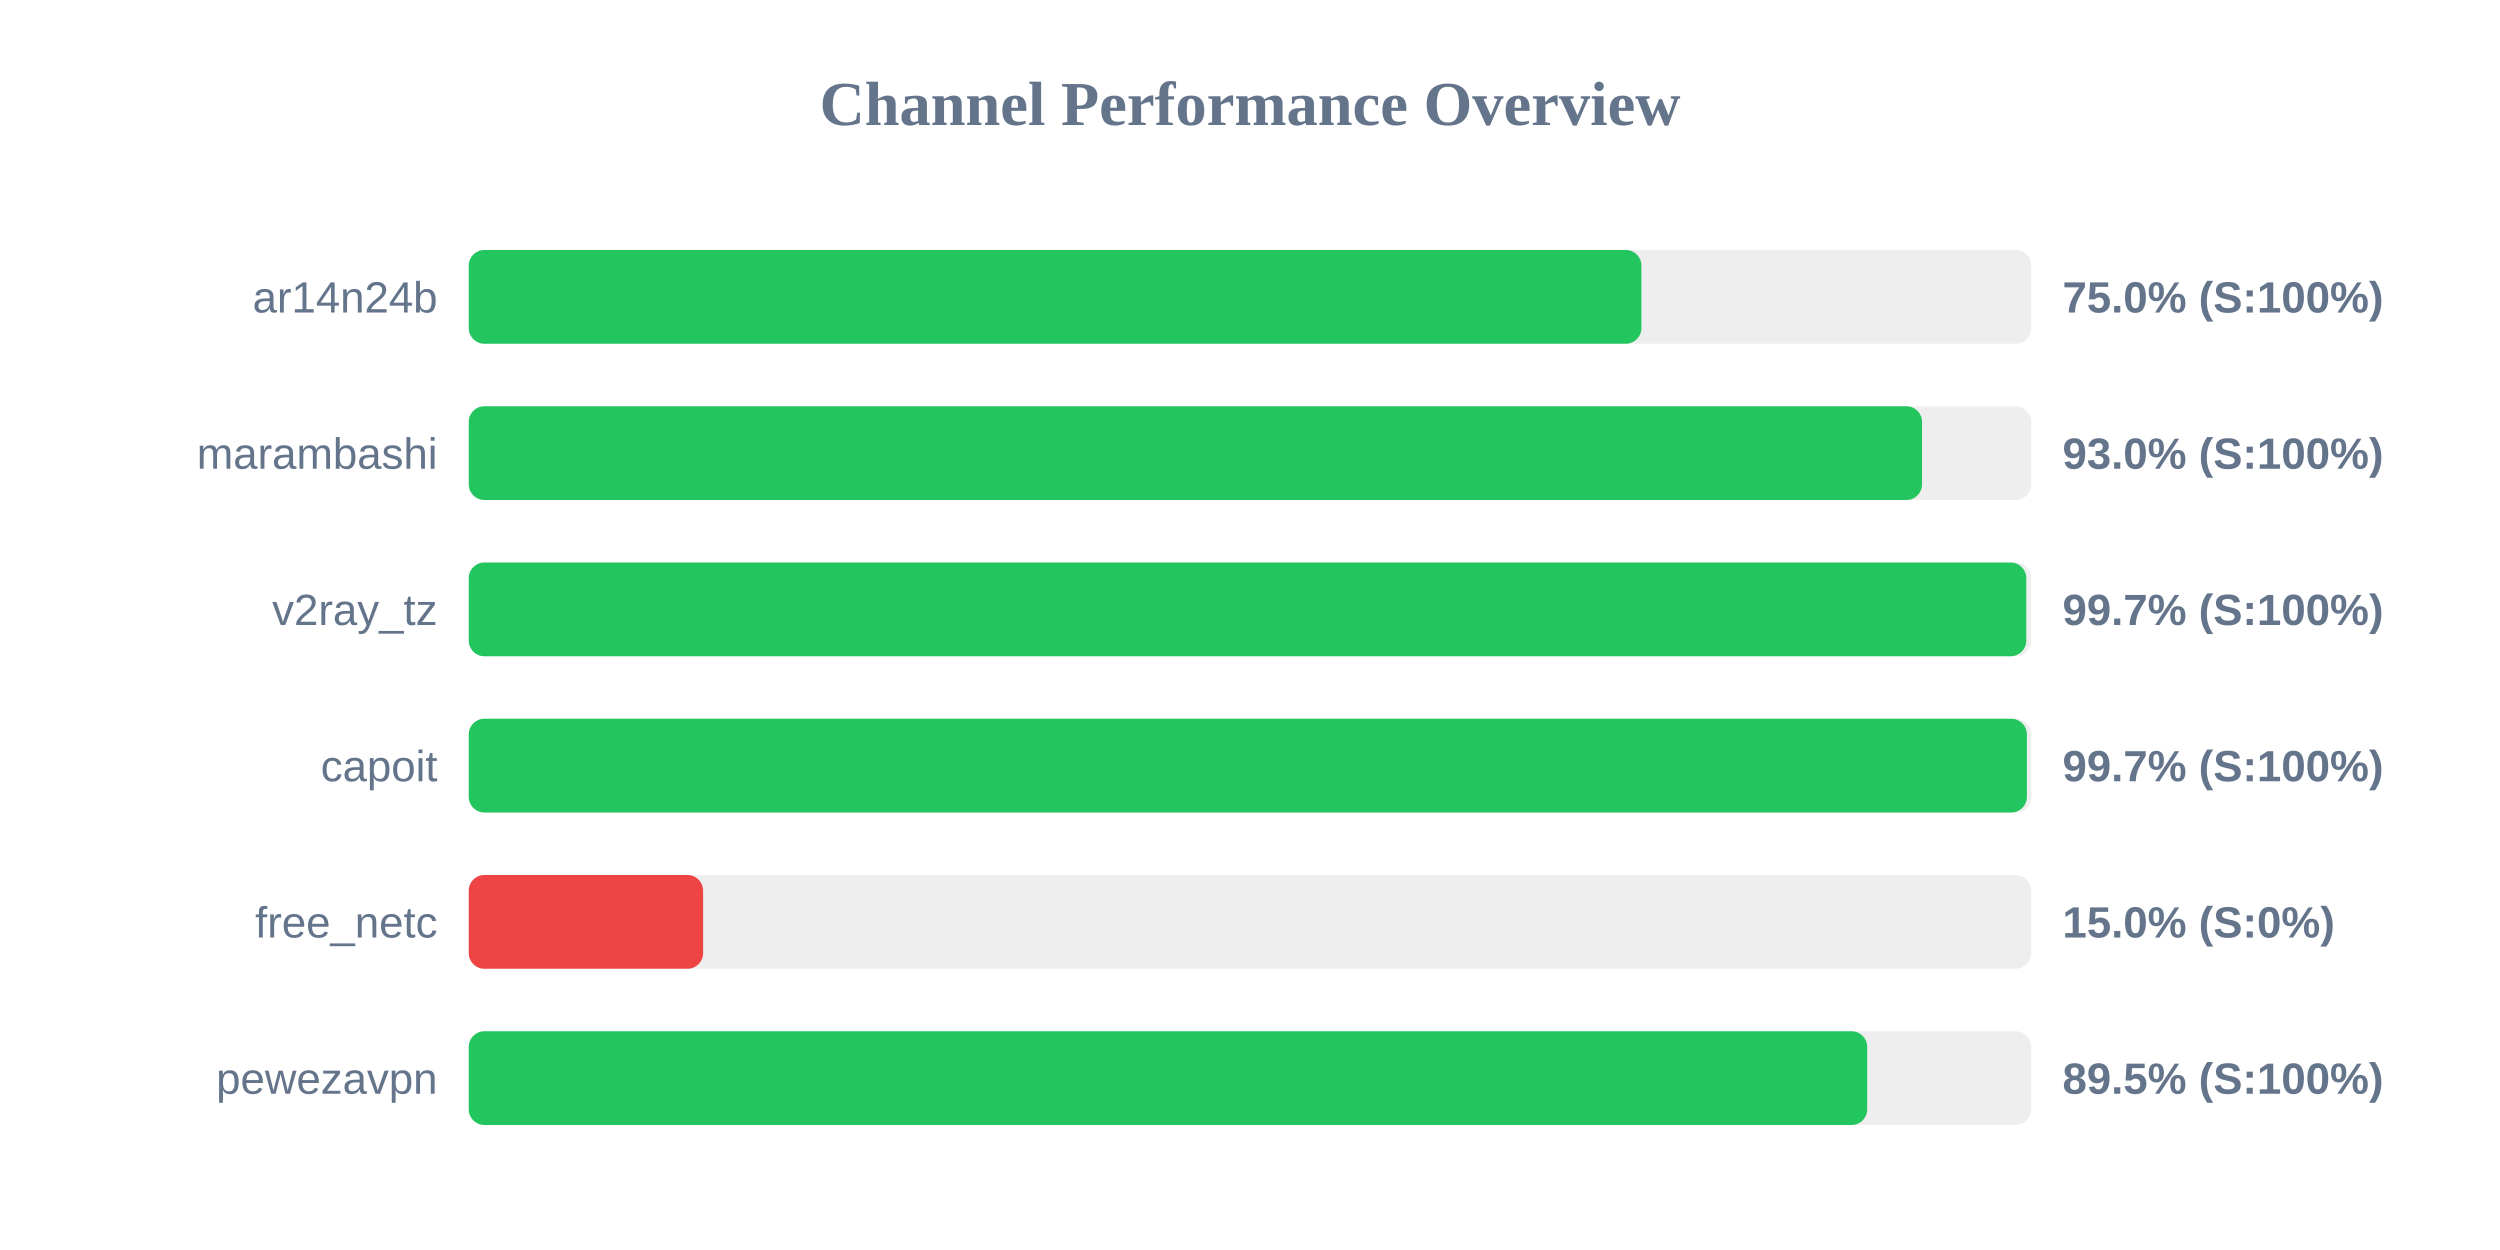
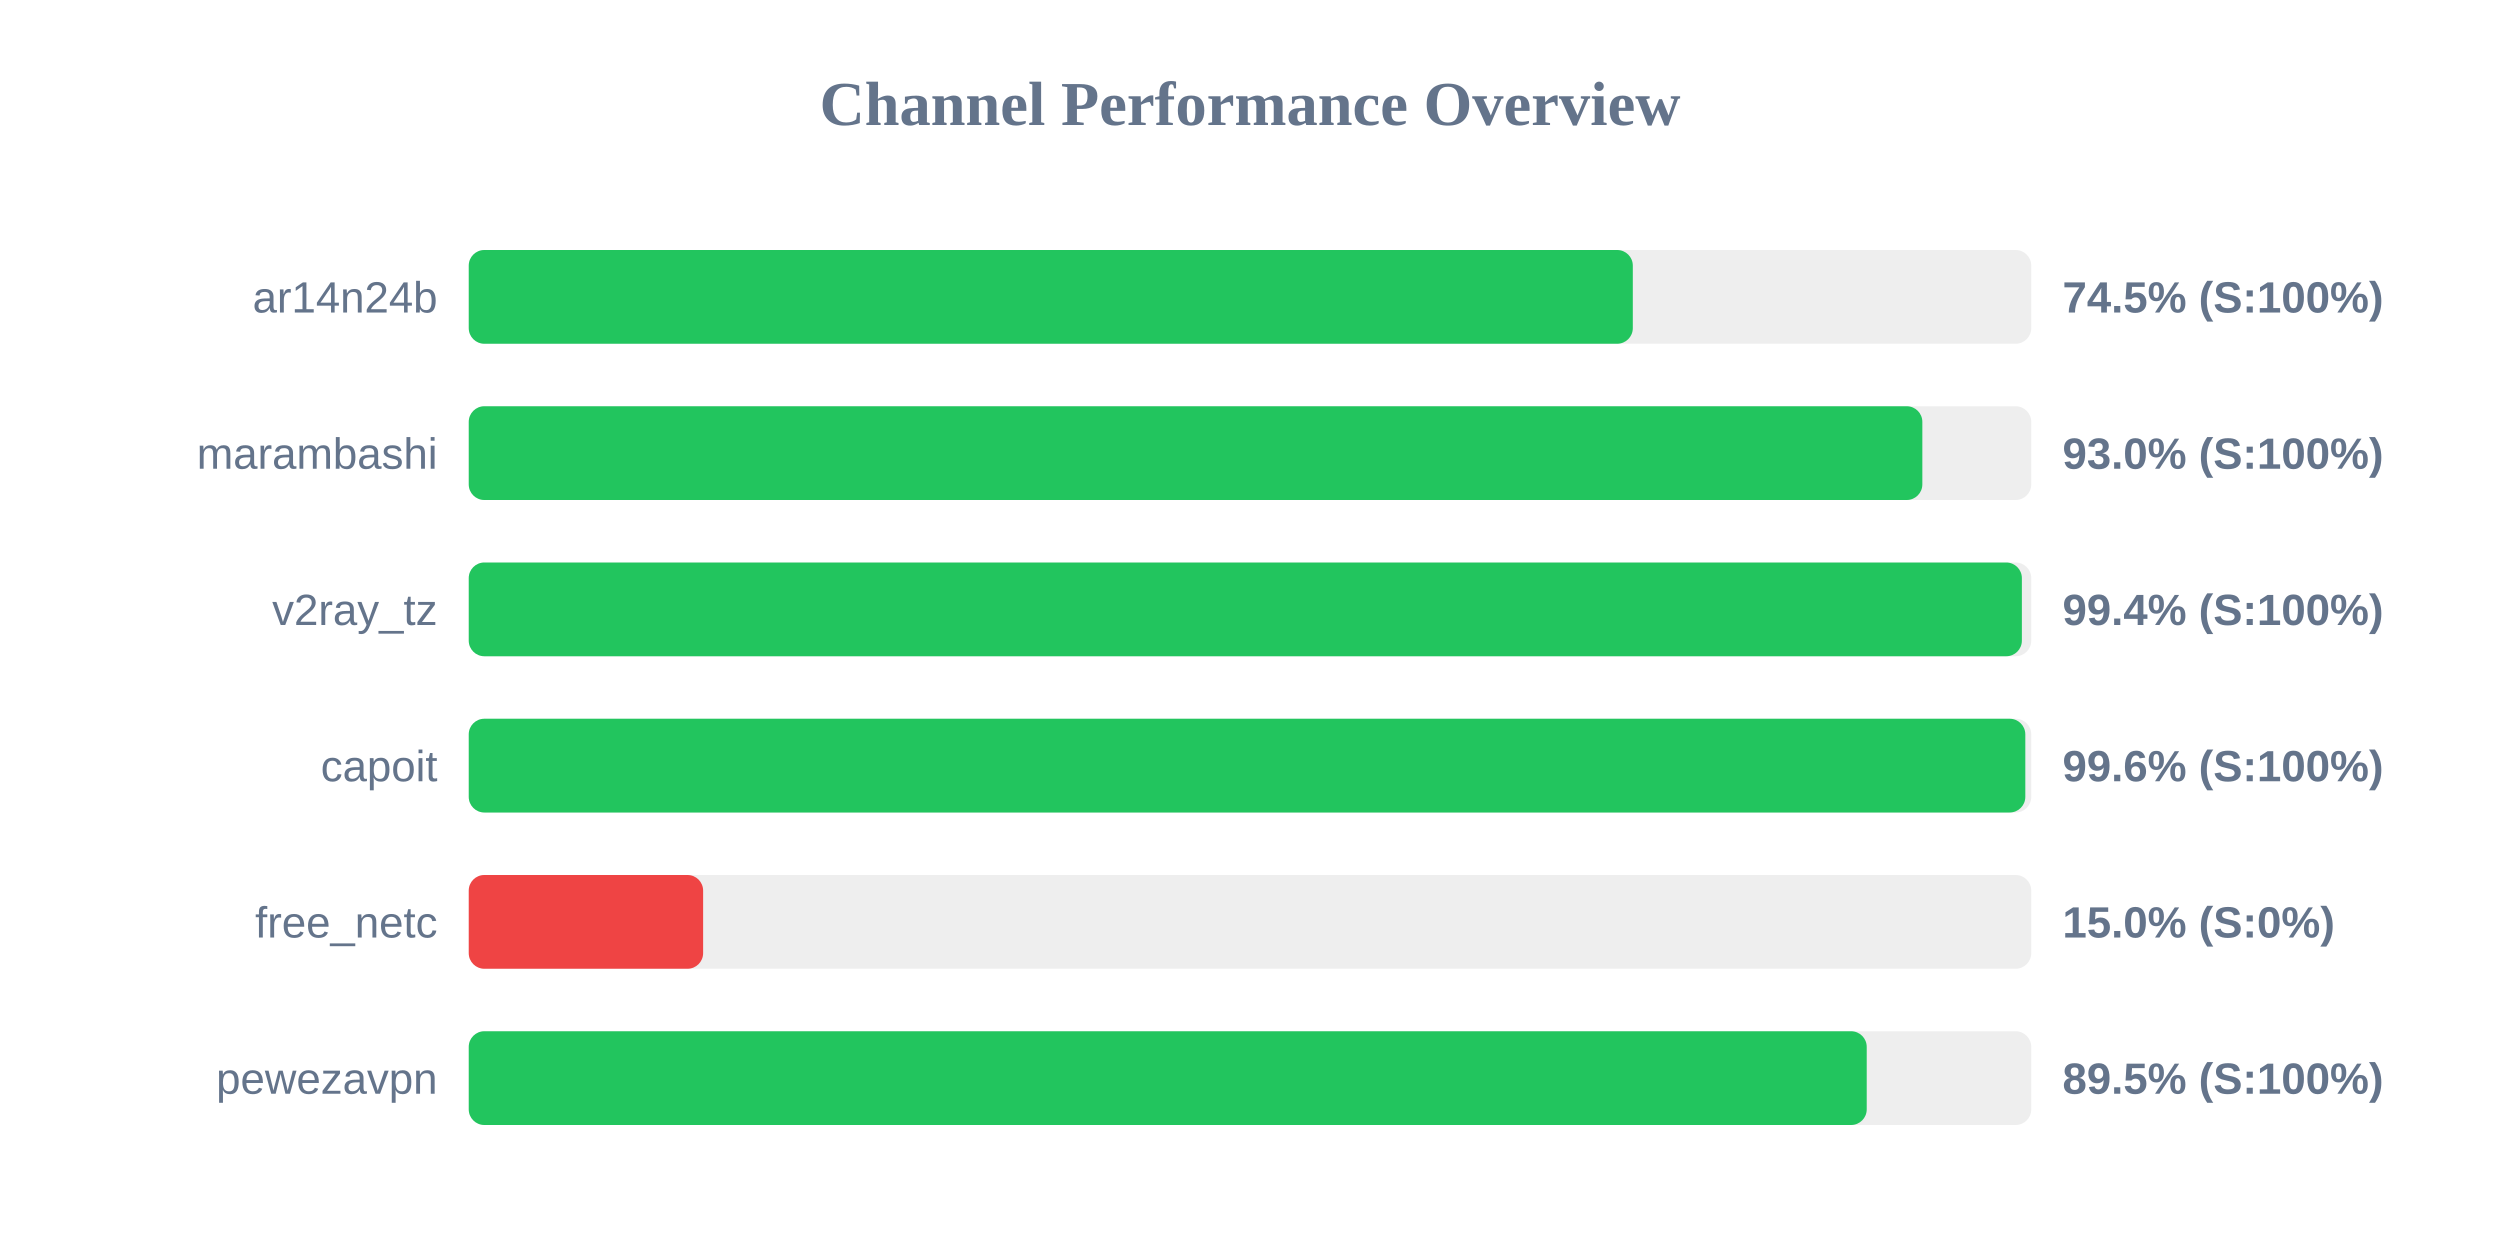
<svg xmlns="http://www.w3.org/2000/svg" width="800" height="400" version="1.1">
  <style>
        .row { font: 14px Arial; fill: #64748b; }
        .score { font: bold 14px Arial; fill: #64748b; }
    </style>
  <text x="400" y="40" text-anchor="middle" font-size="20px" font-weight="bold" fill="#64748b">Channel Performance Overview</text>
  <rect x="150" y="80" width="500" height="30" fill="#eee" rx="5" />
-   <rect x="150" y="80" width="375.25" height="30" fill="#22c55e" rx="5" />
+   <rect x="150" y="80" width="372.5" height="30" fill="#22c55e" rx="5" />
  <text x="140" y="100" text-anchor="end" class="row">ar14n24b</text>
-   <text x="660" y="100" text-anchor="start" class="score">75.0% (S:100%)</text>
+   <text x="660" y="100" text-anchor="start" class="score">74.5% (S:100%)</text>
  <rect x="150" y="130" width="500" height="30" fill="#eee" rx="5" />
-   <rect x="150" y="130" width="465.05" height="30" fill="#22c55e" rx="5" />
+   <rect x="150" y="130" width="465.15" height="30" fill="#22c55e" rx="5" />
  <text x="140" y="150" text-anchor="end" class="row">marambashi</text>
  <text x="660" y="150" text-anchor="start" class="score">93.0% (S:100%)</text>
  <rect x="150" y="180" width="500" height="30" fill="#eee" rx="5" />
-   <rect x="150" y="180" width="498.4" height="30" fill="#22c55e" rx="5" />
+   <rect x="150" y="180" width="497.0" height="30" fill="#22c55e" rx="5" />
  <text x="140" y="200" text-anchor="end" class="row">v2ray_tz</text>
-   <text x="660" y="200" text-anchor="start" class="score">99.7% (S:100%)</text>
+   <text x="660" y="200" text-anchor="start" class="score">99.4% (S:100%)</text>
  <rect x="150" y="230" width="500" height="30" fill="#eee" rx="5" />
-   <rect x="150" y="230" width="498.6" height="30" fill="#22c55e" rx="5" />
+   <rect x="150" y="230" width="498.1" height="30" fill="#22c55e" rx="5" />
  <text x="140" y="250" text-anchor="end" class="row">capoit</text>
-   <text x="660" y="250" text-anchor="start" class="score">99.7% (S:100%)</text>
+   <text x="660" y="250" text-anchor="start" class="score">99.6% (S:100%)</text>
  <rect x="150" y="280" width="500" height="30" fill="#eee" rx="5" />
  <rect x="150" y="280" width="75.0" height="30" fill="#ef4444" rx="5" />
  <text x="140" y="300" text-anchor="end" class="row">free_netc</text>
  <text x="660" y="300" text-anchor="start" class="score">15.0% (S:0%)</text>
  <rect x="150" y="330" width="500" height="30" fill="#eee" rx="5" />
-   <rect x="150" y="330" width="447.5" height="30" fill="#22c55e" rx="5" />
+   <rect x="150" y="330" width="447.35" height="30" fill="#22c55e" rx="5" />
  <text x="140" y="350" text-anchor="end" class="row">pewezavpn</text>
  <text x="660" y="350" text-anchor="start" class="score">89.5% (S:100%)</text>
</svg>
